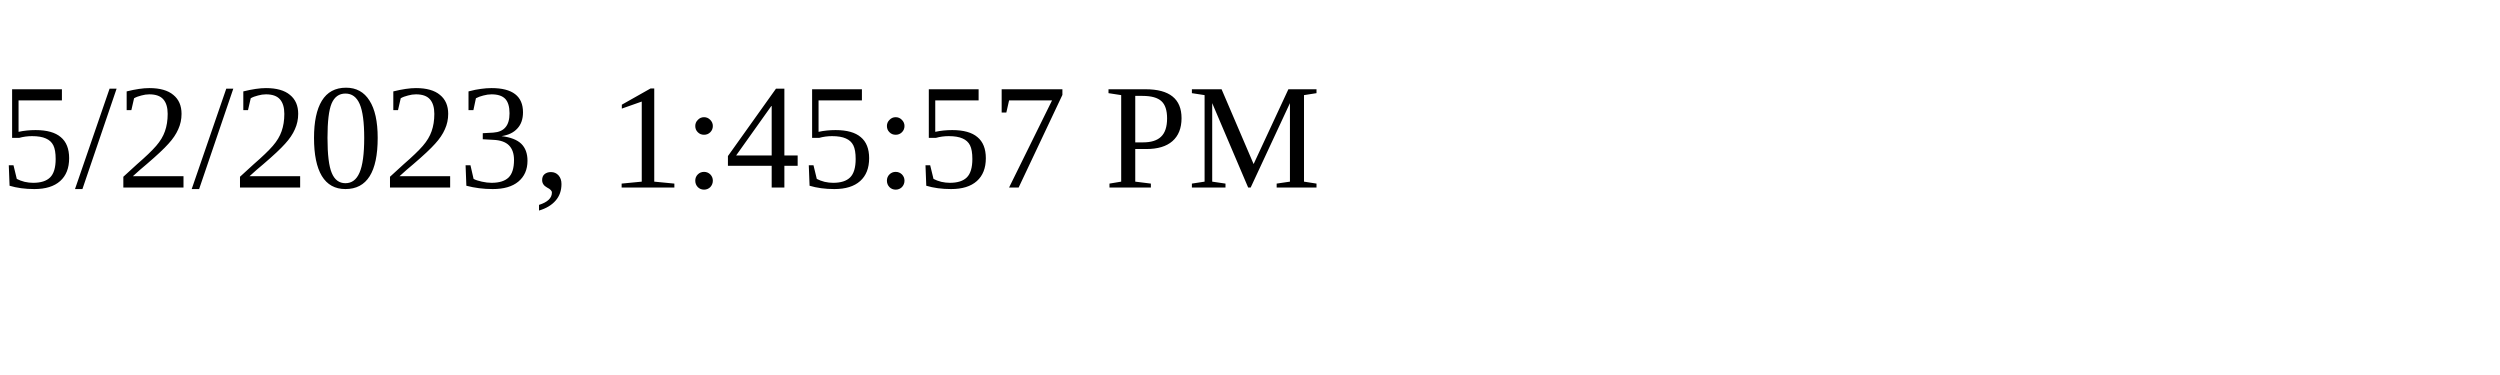
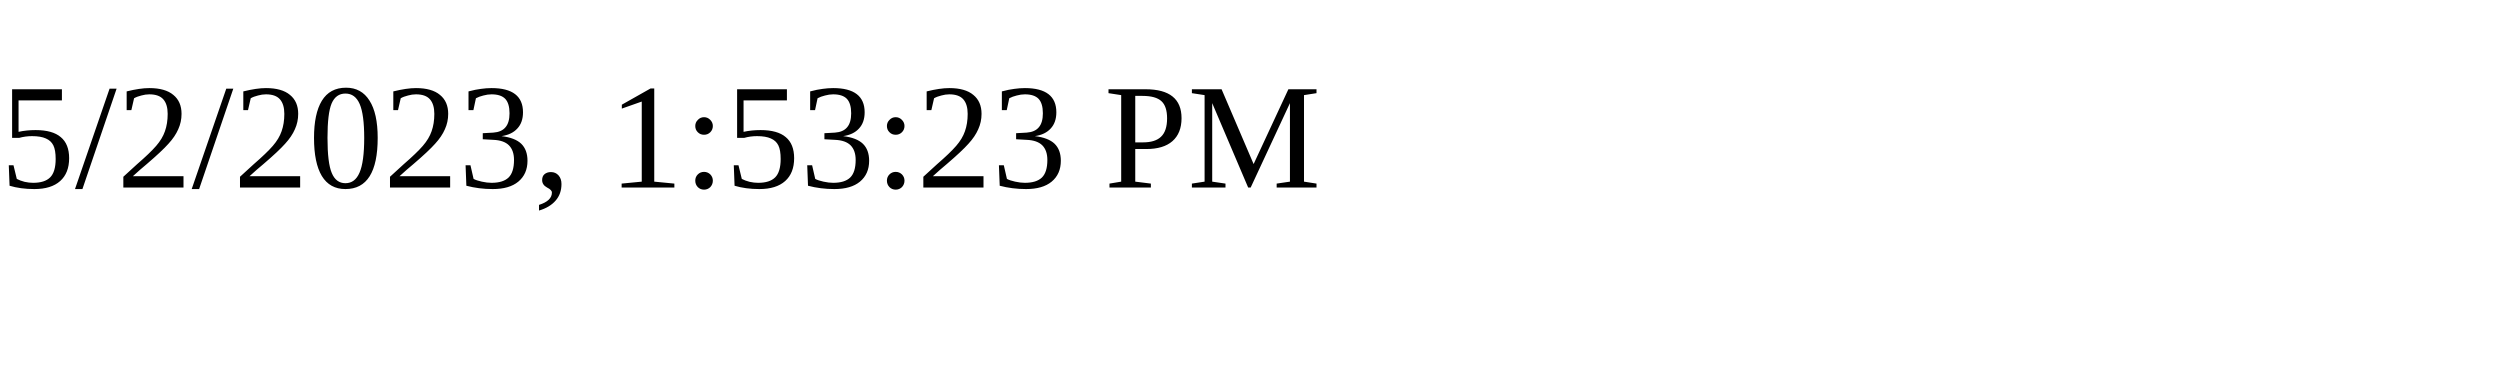
<svg xmlns="http://www.w3.org/2000/svg" height="30" width="200">
-   <text x="0" y="15">5/2/2023, 1:45:57 PM</text>
+   <text x="0" y="15">5/2/2023, 1:53:23 PM</text>
</svg>
